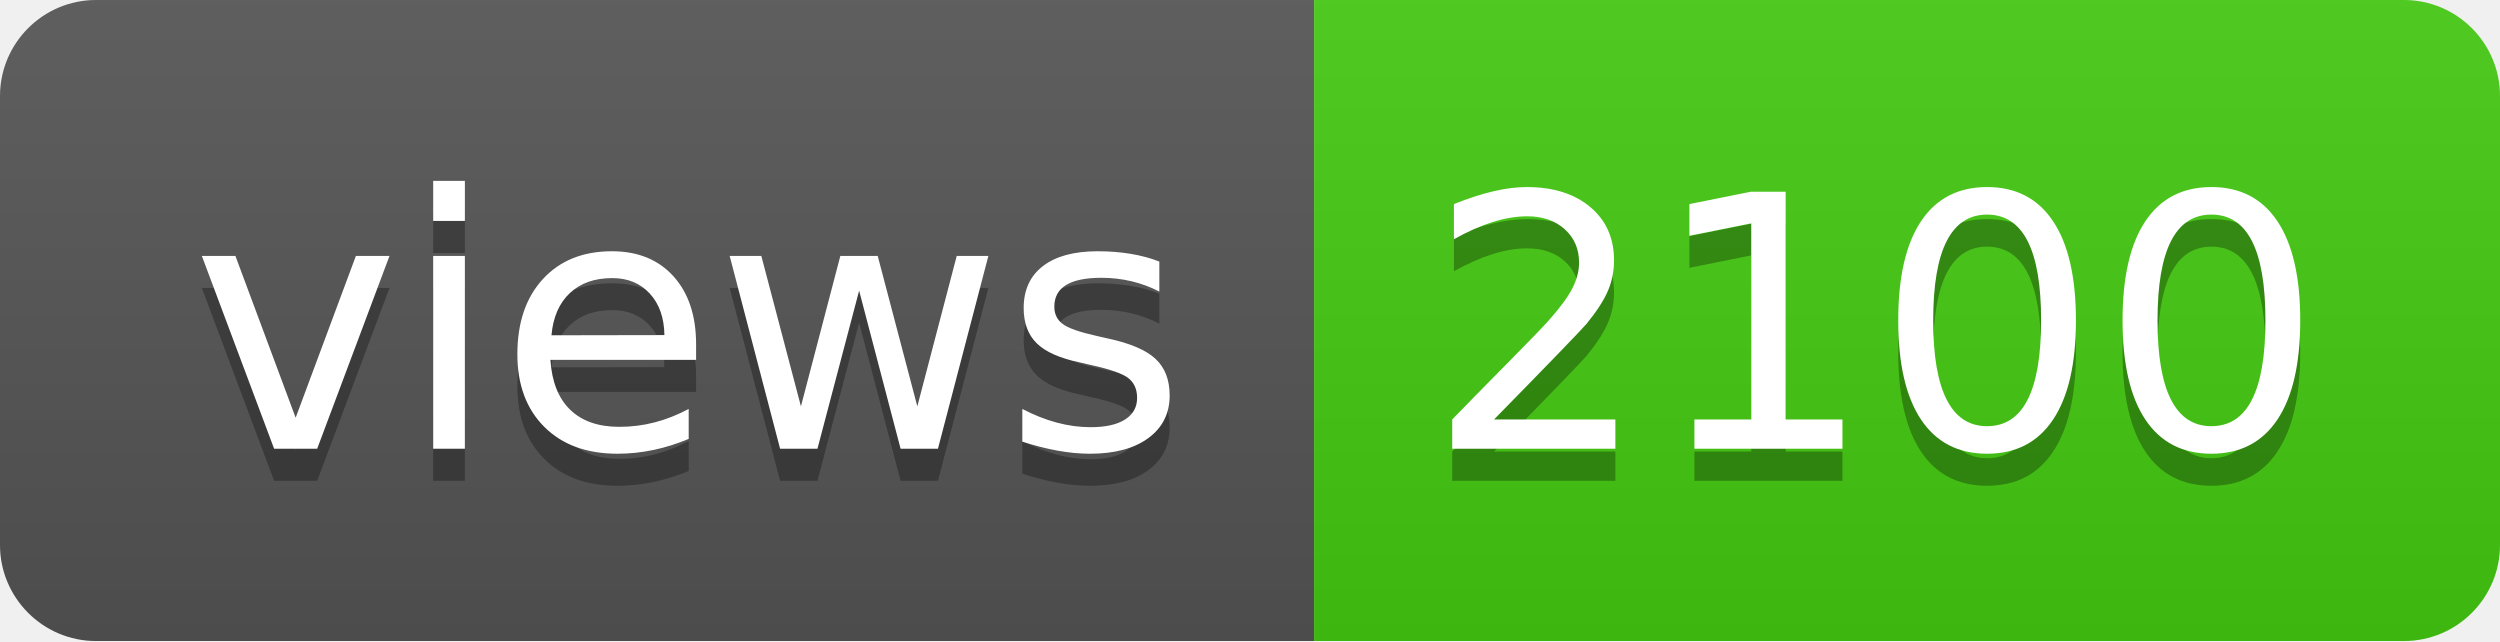
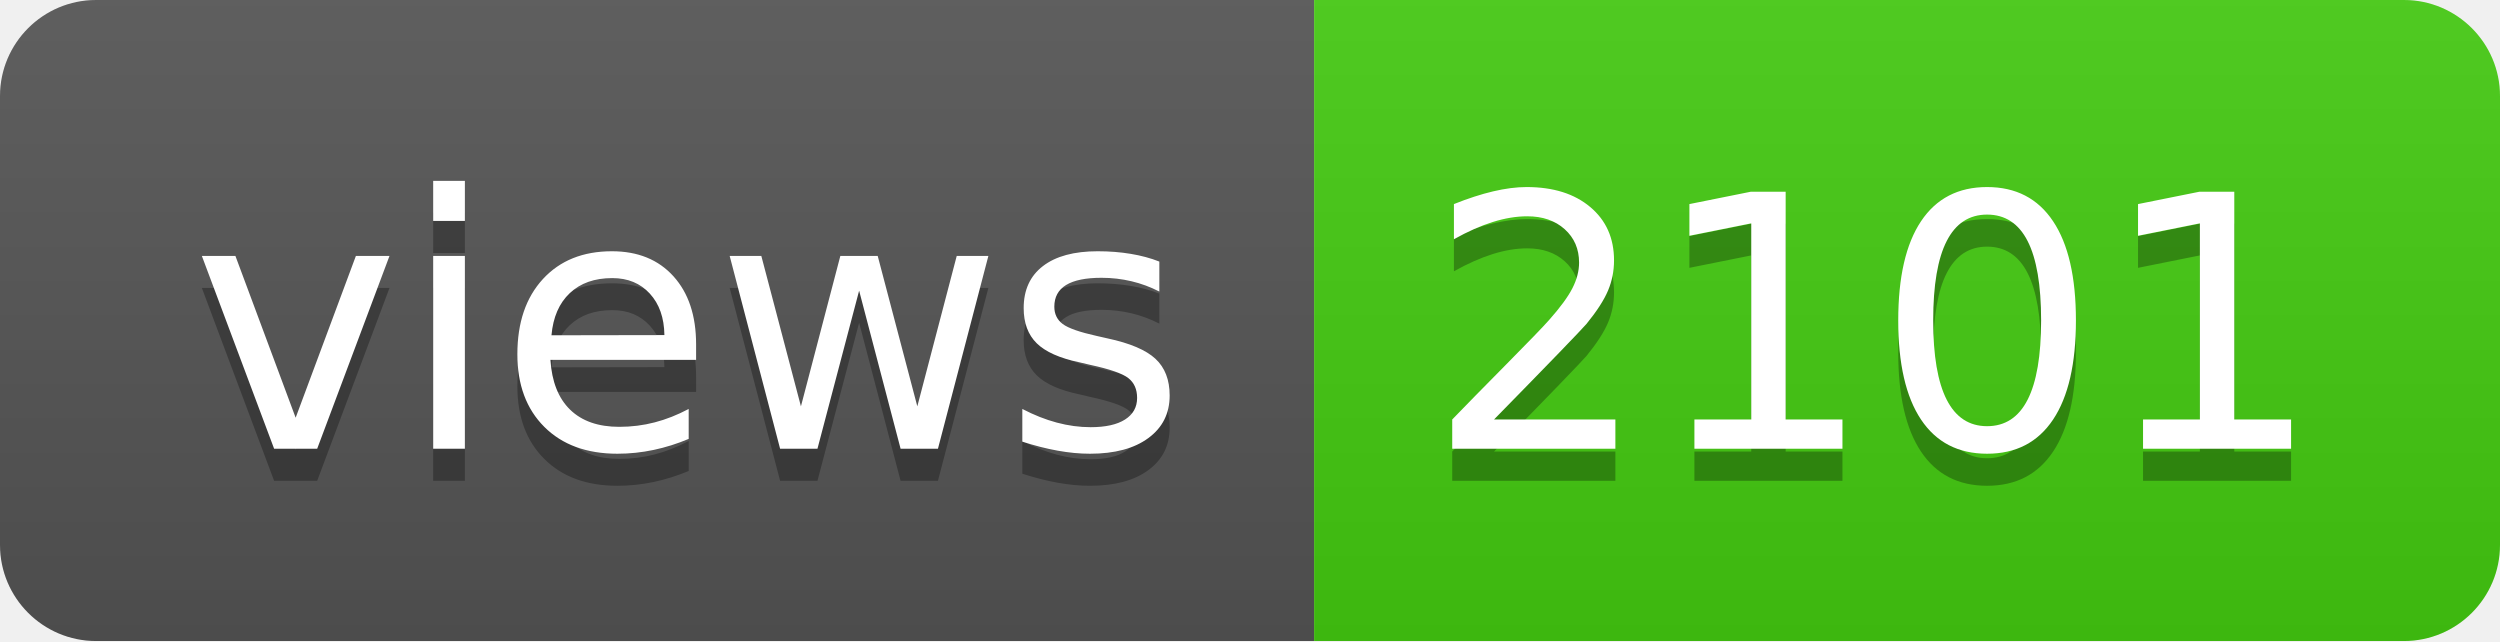
- <svg xmlns="http://www.w3.org/2000/svg" width="78" height="20" role="img" aria-label="views: 2100">
+ <svg xmlns="http://www.w3.org/2000/svg" width="78" height="20" role="img" aria-label="views: 2101">
  <linearGradient id="s" x2="0" y2="100%">
    <stop offset="0" stop-color="#bbb" stop-opacity=".1" />
    <stop offset="1" stop-opacity=".1" />
  </linearGradient>
  <clipPath id="r">
    <rect width="78" height="20" rx="3" fill="#fff" />
  </clipPath>
  <g clip-path="url(#r)">
    <rect width="41" height="20" fill="#555" />
    <rect x="41" width="37" height="20" fill="#4c1" />
    <rect width="78" height="20" fill="url(#s)" />
  </g>
  <g fill="#fff" text-anchor="middle" font-family="Verdana,Geneva,DejaVu Sans,sans-serif" text-rendering="geometricPrecision" font-size="110">
    <text aria-hidden="true" x="215" y="150" fill="#010101" fill-opacity=".3" transform="scale(.1)" textLength="310">views</text>
    <text x="215" y="140" transform="scale(.1)" fill="#fff" textLength="310">views</text>
-     <text aria-hidden="true" x="585" y="150" fill="#010101" fill-opacity=".3" transform="scale(.1)" textLength="270">2100</text>
-     <text x="585" y="140" transform="scale(.1)" fill="#fff" textLength="270">2100</text>
+     <text aria-hidden="true" x="585" y="150" fill="#010101" fill-opacity=".3" transform="scale(.1)" textLength="270">2101</text>
+     <text x="585" y="140" transform="scale(.1)" fill="#fff" textLength="270">2101</text>
  </g>
</svg>
